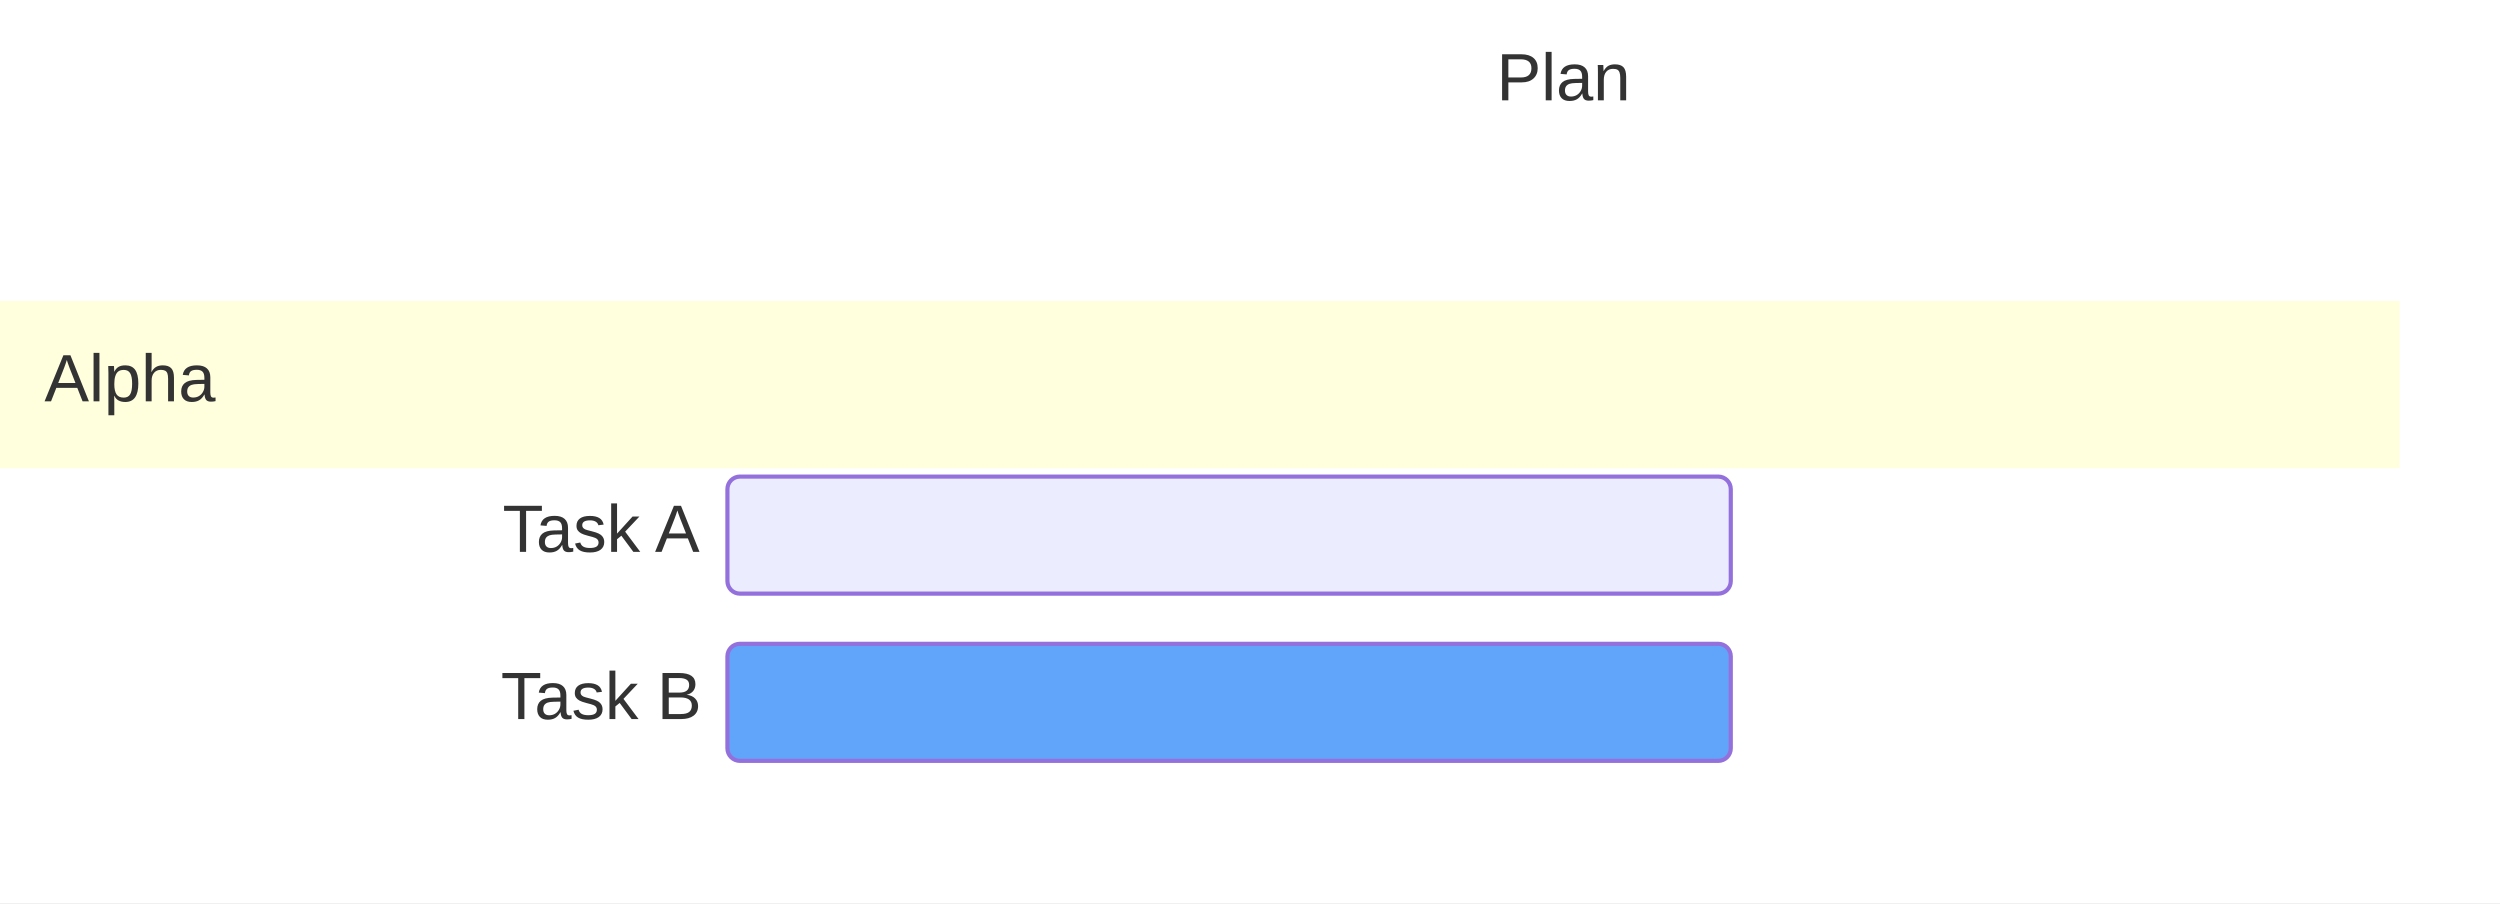
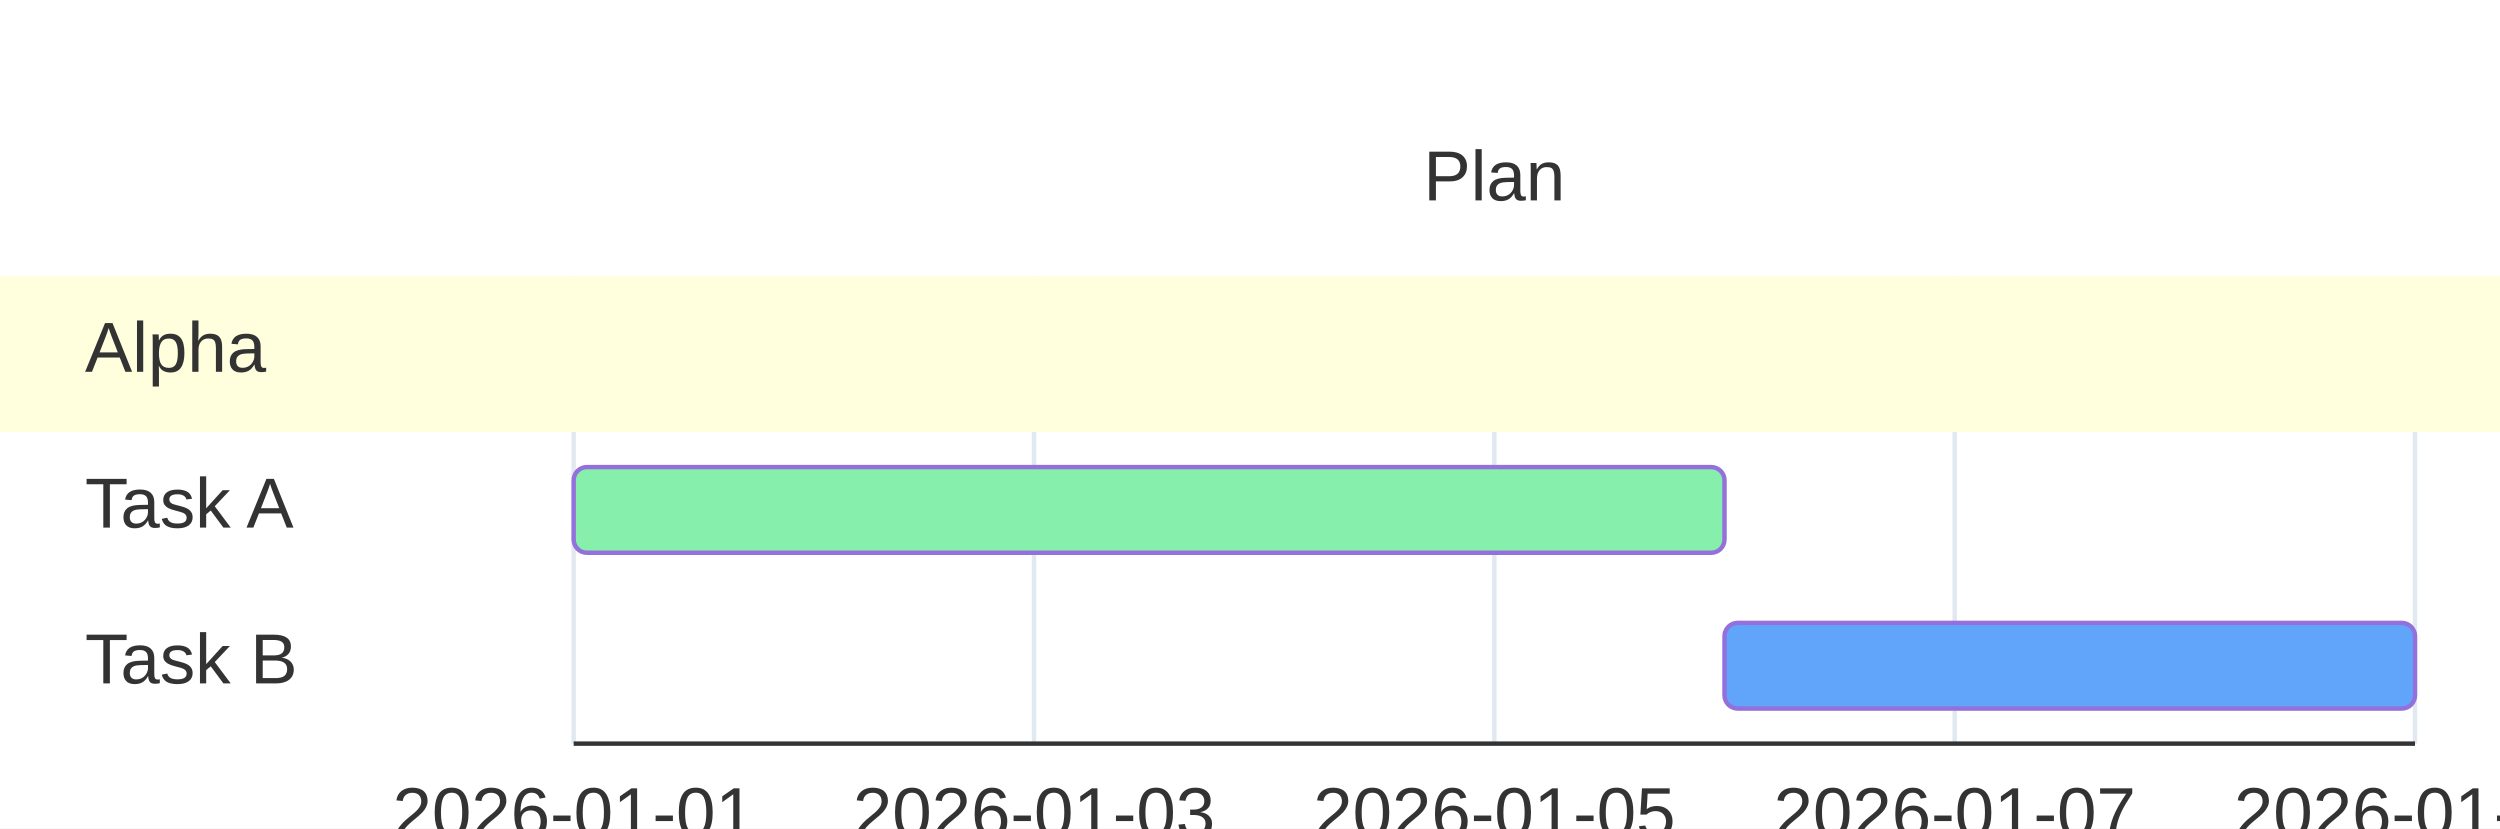
- <svg xmlns="http://www.w3.org/2000/svg" width="598" height="216" viewBox="0 0 598 216">
-   <rect x="0" y="0" width="598" height="216" fill="#FFFFFF" />
+ <svg xmlns="http://www.w3.org/2000/svg" width="564.8" height="187.2" viewBox="0 0 564.8 187.2">
+   <rect x="0" y="0" width="564.8" height="187.2" fill="#FFFFFF" />
  <defs>
    <marker id="arrow-0" viewBox="0 0 10 10" refX="5" refY="5" markerUnits="userSpaceOnUse" markerWidth="8" markerHeight="8" orient="auto">
-       <path d="M 0 0 L 10 5 L 0 10 z" fill="#333333" />
+       <path d="M 0 0 L 10 5 L 0 10 z" fill="#333333" stroke="#333333" stroke-width="1" stroke-dasharray="1,0" />
    </marker>
    <marker id="arrow-start-0" viewBox="0 0 10 10" refX="4.5" refY="5" markerUnits="userSpaceOnUse" markerWidth="8" markerHeight="8" orient="auto">
-       <path d="M 0 5 L 10 10 L 10 0 z" fill="#333333" />
+       <path d="M 0 5 L 10 10 L 10 0 z" fill="#333333" stroke="#333333" stroke-width="1" stroke-dasharray="1,0" />
    </marker>
  </defs>
-   <text x="374.00" y="24.00" text-anchor="middle" font-family="'trebuchet ms', verdana, arial, sans-serif" font-size="16" fill="#333333">
-     <tspan x="374.00" dy="0.00">Plan</tspan>
+   <text x="337.60" y="45.28" text-anchor="middle" font-family="'trebuchet ms', verdana, arial, sans-serif" font-size="16" fill="#333333">
+     <tspan x="337.60" dy="0.00">Plan</tspan>
  </text>
-   <rect x="0.00" y="72.00" width="574.00" height="40.00" fill="#FFFFDE" stroke="none" />
-   <text x="31.09" y="96.00" text-anchor="middle" font-family="'trebuchet ms', verdana, arial, sans-serif" font-size="16" fill="#333333">
-     <tspan x="31.09" dy="0.00">Alpha</tspan>
+   <line x1="129.60" y1="62.40" x2="129.60" y2="168.00" stroke="#E2E8F0" stroke-width="1" />
+   <text x="129.60" y="189.12" text-anchor="middle" font-family="'trebuchet ms', verdana, arial, sans-serif" font-size="16" fill="#333">2026-01-01</text>
+   <line x1="233.60" y1="62.40" x2="233.60" y2="168.00" stroke="#E2E8F0" stroke-width="1" />
+   <text x="233.60" y="189.12" text-anchor="middle" font-family="'trebuchet ms', verdana, arial, sans-serif" font-size="16" fill="#333">2026-01-03</text>
+   <line x1="337.60" y1="62.40" x2="337.60" y2="168.00" stroke="#E2E8F0" stroke-width="1" />
+   <text x="337.60" y="189.12" text-anchor="middle" font-family="'trebuchet ms', verdana, arial, sans-serif" font-size="16" fill="#333">2026-01-05</text>
+   <line x1="441.60" y1="62.40" x2="441.60" y2="168.00" stroke="#E2E8F0" stroke-width="1" />
+   <text x="441.60" y="189.12" text-anchor="middle" font-family="'trebuchet ms', verdana, arial, sans-serif" font-size="16" fill="#333">2026-01-07</text>
+   <line x1="545.60" y1="62.40" x2="545.60" y2="168.00" stroke="#E2E8F0" stroke-width="1" />
+   <text x="545.60" y="189.12" text-anchor="middle" font-family="'trebuchet ms', verdana, arial, sans-serif" font-size="16" fill="#333">2026-01-09</text>
+   <line x1="129.60" y1="168.00" x2="545.60" y2="168.00" stroke="#333333" stroke-width="1" />
+   <rect x="0.00" y="62.40" width="564.80" height="35.20" fill="#FFFFDE" stroke="none" />
+   <text x="19.20" y="84.00" text-anchor="start" font-family="'trebuchet ms', verdana, arial, sans-serif" font-size="16" fill="#333333">
+     <tspan x="19.20" dy="0.00">Alpha</tspan>
  </text>
-   <rect x="174.00" y="114.00" width="240.00" height="28.00" rx="3" fill="#ECECFF" stroke="#9370DB" stroke-width="1" />
-   <text x="143.78" y="132.00" text-anchor="middle" font-family="'trebuchet ms', verdana, arial, sans-serif" font-size="16" fill="#333333">
-     <tspan x="143.78" dy="0.00">Task A</tspan>
+   <rect x="129.60" y="105.52" width="260.00" height="19.36" rx="3" fill="#86efac" stroke="#9370DB" stroke-width="1" />
+   <text x="19.20" y="119.20" text-anchor="start" font-family="'trebuchet ms', verdana, arial, sans-serif" font-size="16" fill="#333333">
+     <tspan x="19.20" dy="0.00">Task A</tspan>
  </text>
-   <rect x="174.00" y="154.00" width="240.00" height="28.00" rx="3" fill="#60a5fa" stroke="#9370DB" stroke-width="1" />
-   <text x="143.82" y="172.00" text-anchor="middle" font-family="'trebuchet ms', verdana, arial, sans-serif" font-size="16" fill="#333333">
-     <tspan x="143.82" dy="0.00">Task B</tspan>
+   <rect x="389.60" y="140.72" width="156.00" height="19.36" rx="3" fill="#60a5fa" stroke="#9370DB" stroke-width="1" />
+   <text x="19.20" y="154.40" text-anchor="start" font-family="'trebuchet ms', verdana, arial, sans-serif" font-size="16" fill="#333333">
+     <tspan x="19.20" dy="0.00">Task B</tspan>
  </text>
</svg>
